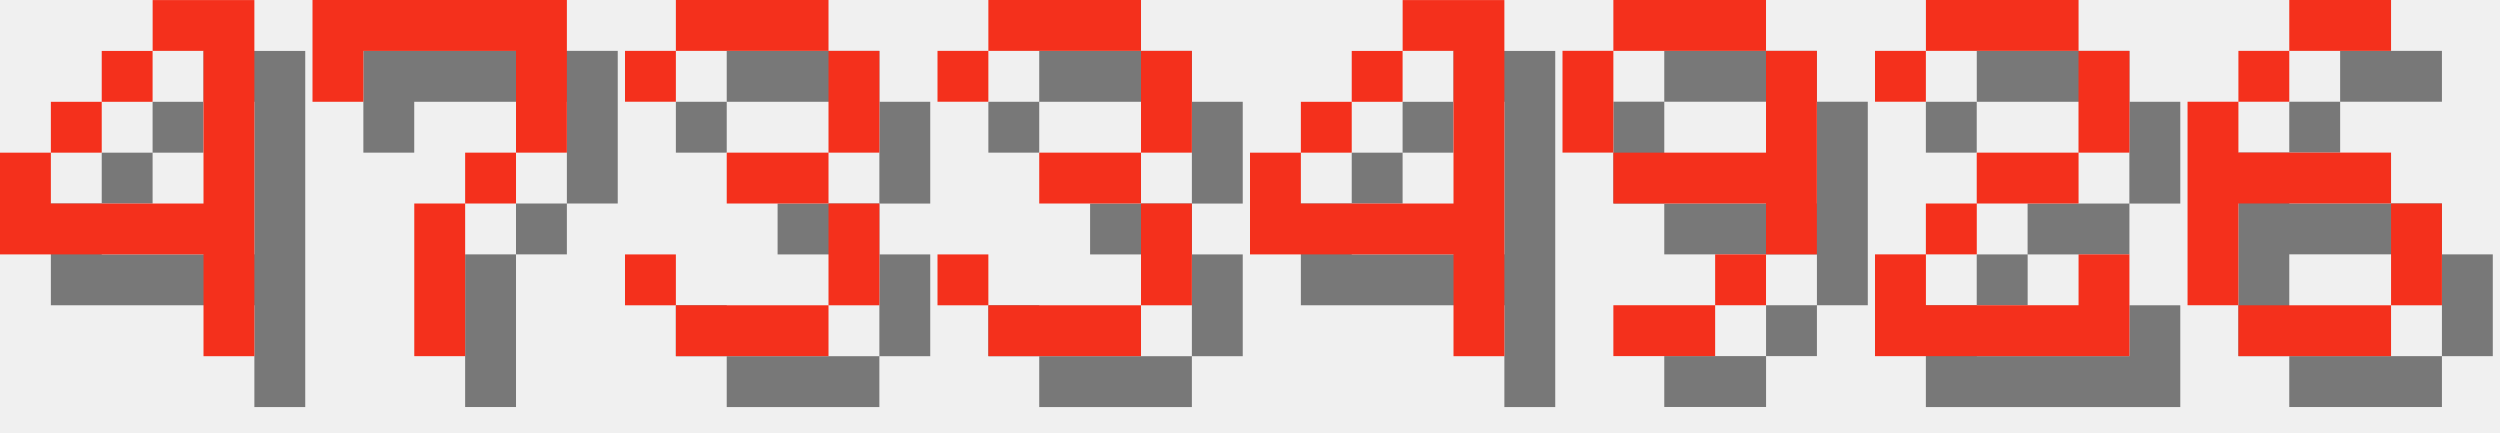
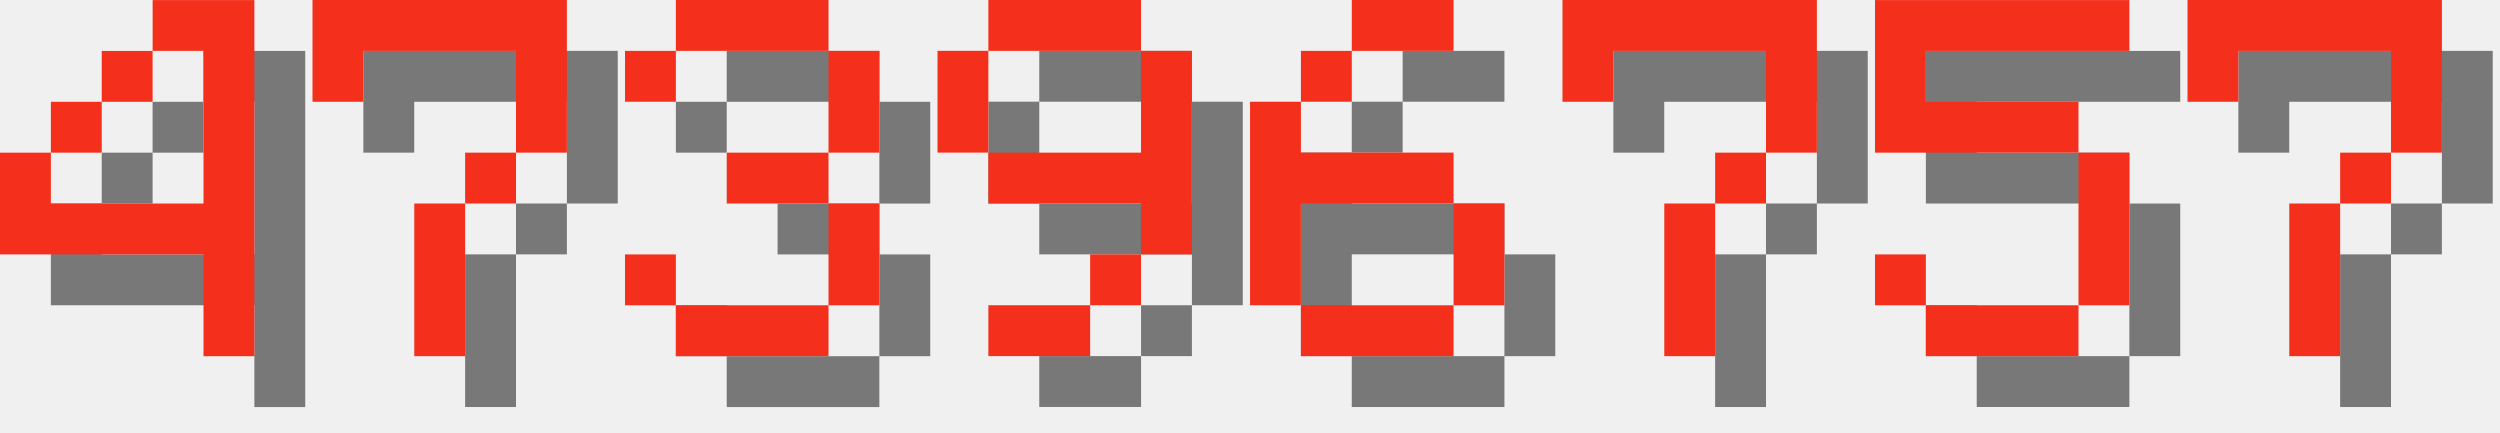
<svg xmlns="http://www.w3.org/2000/svg" version="1.1" width="208.0" height="36">
  <style>
        .text-foreground {
            fill: #F4301C;
        }
        .text-shadow {
            fill: #000000;
            fill-opacity: 0.5;
        }
    </style>
  <g class="digit" id="digit_4" transform="translate(0.0, 0), scale(4)">
    <path id="digit_4_shadow" class="text-shadow" d="m4.233 1.058v1.058h1.058v3.175h-3.175v-1.058h-1.058v2.117h4.233v2.117h1.058v-7.408h-2.117zm-2.117 3.175h1.058v-1.058h-1.058v1.058zm1.058-1.058h1.058v-1.058h-1.058v1.058z" fill-opacity=".5" style="paint-order:stroke fill markers" />
    <path id="digit_4_fg" class="text-foreground" d="m3.175 0v1.058h1.058v3.175h-3.175v-1.058h-1.058v2.117h4.233v2.117h1.058v-7.408h-2.117zm-2.117 3.175h1.058v-1.058h-1.058v1.058zm1.058-1.058h1.058v-1.058h-1.058v1.058z" fill="#fff" style="paint-order:stroke fill markers" />
  </g>
  <g class="digit" id="digit_7" transform="translate(26.0, 0), scale(4)">
    <path id="digit_7_shadow" class="text-shadow" d="m1.058 1.058 2e-6 2.117h1.058v-1.058h3.175v1.058l2e-7 1.058h-1.058v1.058h-1.058l4e-7 3.175 1.058 1e-7v-3.175h1.058v-1.058h1.058l5e-7 -1.058v-2.117z" fill-opacity=".5" style="paint-order:stroke fill markers" />
    <path id="digit_7_fg" class="text-foreground" d="m0 0 2e-6 2.117h1.058v-1.058h3.175v1.058l2e-7 1.058h-1.058v1.058h-1.058l4e-7 3.175 1.058 1e-7v-3.175h1.058v-1.058h1.058l5e-7 -1.058v-2.117z" fill="#fff" style="paint-order:stroke fill markers" />
  </g>
  <g class="digit" id="digit_3" transform="translate(52.0, 0), scale(4)">
    <path id="digit_3_shadow" class="text-shadow" d="m1.058 2.117v1.058h1.058v-1.058h3.175v2.117h-2.117v1.058h2.117v2.117h-3.175v-1.058h-1.058v1.058h1.058v1.058h3.175v-1.058h1.058v-2.117h-1.058v-1.058h1.058v-2.117h-1.058v-1.058h-3.175v1.058h-1.058z" fill-opacity=".5" style="paint-order:stroke fill markers" />
    <path id="digit_3_fg" class="text-foreground" d="m0 1.058v1.058h1.058v-1.058h3.175v2.117h-2.117v1.058h2.117v2.117h-3.175v-1.058h-1.058v1.058h1.058v1.058h3.175v-1.058h1.058v-2.117h-1.058v-1.058h1.058v-2.117h-1.058v-1.058h-3.175v1.058h-1.058z" fill="#fff" style="paint-order:stroke fill markers" />
  </g>
-   <g class="digit" id="digit_3" transform="translate(78.0, 0), scale(4)">
-     <path id="digit_3_shadow" class="text-shadow" d="m1.058 2.117v1.058h1.058v-1.058h3.175v2.117h-2.117v1.058h2.117v2.117h-3.175v-1.058h-1.058v1.058h1.058v1.058h3.175v-1.058h1.058v-2.117h-1.058v-1.058h1.058v-2.117h-1.058v-1.058h-3.175v1.058h-1.058z" fill-opacity=".5" style="paint-order:stroke fill markers" />
-     <path id="digit_3_fg" class="text-foreground" d="m0 1.058v1.058h1.058v-1.058h3.175v2.117h-2.117v1.058h2.117v2.117h-3.175v-1.058h-1.058v1.058h1.058v1.058h3.175v-1.058h1.058v-2.117h-1.058v-1.058h1.058v-2.117h-1.058v-1.058h-3.175v1.058h-1.058z" fill="#fff" style="paint-order:stroke fill markers" />
-   </g>
-   <g class="digit" id="digit_4" transform="translate(104.0, 0), scale(4)">
-     <path id="digit_4_shadow" class="text-shadow" d="m4.233 1.058v1.058h1.058v3.175h-3.175v-1.058h-1.058v2.117h4.233v2.117h1.058v-7.408h-2.117zm-2.117 3.175h1.058v-1.058h-1.058v1.058zm1.058-1.058h1.058v-1.058h-1.058v1.058z" fill-opacity=".5" style="paint-order:stroke fill markers" />
-     <path id="digit_4_fg" class="text-foreground" d="m3.175 0v1.058h1.058v3.175h-3.175v-1.058h-1.058v2.117h4.233v2.117h1.058v-7.408h-2.117zm-2.117 3.175h1.058v-1.058h-1.058v1.058zm1.058-1.058h1.058v-1.058h-1.058v1.058z" fill="#fff" style="paint-order:stroke fill markers" />
-   </g>
-   <g class="digit" id="digit_9" transform="translate(130.0, 0), scale(4)">
+   <g class="digit" id="digit_9" transform="translate(78.0, 0), scale(4)">
    <path id="digit_9_shadow" class="text-shadow" d="m2.117 1.058v1.058h3.175v-1.058h-3.175zm3.175 1.058v2.117h-3.175v1.058h3.175v1.058h1.058v-4.233h-1.058zm0 4.233h-1.058v1.058h1.058v-1.058zm-1.058 1.058h-2.117v1.058h2.117v-1.058zm-2.117-3.175v-2.117h-1.058v2.117h1.058z" fill-opacity=".5" style="paint-order:stroke fill markers" />
    <path id="digit_9_fg" class="text-foreground" d="m1.058 0v1.058h3.175v-1.058h-3.175zm3.175 1.058v2.117h-3.175v1.058h3.175v1.058h1.058v-4.233h-1.058zm0 4.233h-1.058v1.058h1.058v-1.058zm-1.058 1.058h-2.117v1.058h2.117v-1.058zm-2.117-3.175v-2.117h-1.058v2.117h1.058z" fill="#fff" style="paint-order:stroke fill markers" />
  </g>
-   <g class="digit" id="digit_2" transform="translate(156.0, 0), scale(4)">
-     <path id="digit_2_shadow" class="text-shadow" d="m1.058 2.117v1.058h1.058v-1.058h3.175v2.117h-2.117v1.058h-1.058v1.058h-1.058v2.117h5.292v-2.117h-1.058v1.058h-3.175v-1.058h1.058v-1.058h2.117v-1.058h1.058v-2.117h-1.058v-1.058h-3.175v1.058h-1.058z" fill-opacity=".5" style="paint-order:stroke fill markers" />
-     <path id="digit_2_fg" class="text-foreground" d="m0 1.058v1.058h1.058v-1.058h3.175v2.117h-2.117v1.058h-1.058v1.058h-1.058v2.117h5.292v-2.117h-1.058v1.058h-3.175v-1.058h1.058v-1.058h2.117v-1.058h1.058v-2.117h-1.058v-1.058h-3.175v1.058h-1.058z" fill="#fff" style="paint-order:stroke fill markers" />
-   </g>
-   <g class="digit" id="digit_6" transform="translate(182.0, 0), scale(4)">
+   <g class="digit" id="digit_6" transform="translate(104.0, 0), scale(4)">
    <path id="digit_6_shadow" class="text-shadow" d="m3.175 1.058v1.058h2.117v-1.058h-2.117zm0 1.058h-1.058v1.058h1.058v-1.058zm-1.058 1.058h-1.058v4.233h1.058v-2.117h3.175v-1.058h-3.175v-1.058zm3.175 2.117v2.117h1.058v-2.117h-1.058zm0 2.117h-3.175v1.058h3.175v-1.058z" fill-opacity=".5" style="paint-order:stroke fill markers" />
    <path id="digit_6_fg" class="text-foreground" d="m2.117 0v1.058h2.117v-1.058h-2.117zm0 1.058h-1.058v1.058h1.058v-1.058zm-1.058 1.058h-1.058v4.233h1.058v-2.117h3.175v-1.058h-3.175v-1.058zm3.175 2.117v2.117h1.058v-2.117h-1.058zm0 2.117h-3.175v1.058h3.175v-1.058z" fill="#fff" style="paint-order:stroke fill markers" />
  </g>
+   <g class="digit" id="digit_7" transform="translate(130.0, 0), scale(4)">
+     <path id="digit_7_shadow" class="text-shadow" d="m1.058 1.058 2e-6 2.117h1.058v-1.058h3.175v1.058l2e-7 1.058h-1.058v1.058h-1.058l4e-7 3.175 1.058 1e-7v-3.175h1.058v-1.058h1.058l5e-7 -1.058v-2.117z" fill-opacity=".5" style="paint-order:stroke fill markers" />
+     <path id="digit_7_fg" class="text-foreground" d="m0 0 2e-6 2.117h1.058v-1.058h3.175v1.058l2e-7 1.058h-1.058v1.058h-1.058l4e-7 3.175 1.058 1e-7v-3.175h1.058v-1.058h1.058l5e-7 -1.058v-2.117z" fill="#fff" style="paint-order:stroke fill markers" />
+   </g>
+   <g class="digit" id="digit_5" transform="translate(156.0, 0), scale(4)">
+     <path id="digit_5_shadow" class="text-shadow" d="m1.058 1.058v3.175h4.233v3.175h-3.175v-1.058h-1.058v1.058h1.058v1.058h3.175v-1.058h1.058v-3.175h-1.058v-1.058h-3.175v-1.058h4.233v-1.058h-5.292z" fill-opacity=".5" style="paint-order:stroke fill markers" />
+     <path id="digit_5_fg" class="text-foreground" d="m0 0v3.175h4.233v3.175h-3.175v-1.058h-1.058v1.058h1.058v1.058h3.175v-1.058h1.058v-3.175h-1.058v-1.058h-3.175v-1.058h4.233v-1.058h-5.292z" fill="#fff" style="paint-order:stroke fill markers" />
+   </g>
+   <g class="digit" id="digit_7" transform="translate(182.0, 0), scale(4)">
+     <path id="digit_7_shadow" class="text-shadow" d="m1.058 1.058 2e-6 2.117h1.058v-1.058h3.175v1.058l2e-7 1.058h-1.058v1.058h-1.058l4e-7 3.175 1.058 1e-7v-3.175h1.058v-1.058h1.058l5e-7 -1.058v-2.117z" fill-opacity=".5" style="paint-order:stroke fill markers" />
+     <path id="digit_7_fg" class="text-foreground" d="m0 0 2e-6 2.117h1.058v-1.058h3.175v1.058l2e-7 1.058h-1.058v1.058h-1.058l4e-7 3.175 1.058 1e-7v-3.175h1.058v-1.058h1.058l5e-7 -1.058v-2.117z" fill="#fff" style="paint-order:stroke fill markers" />
+   </g>
</svg>
